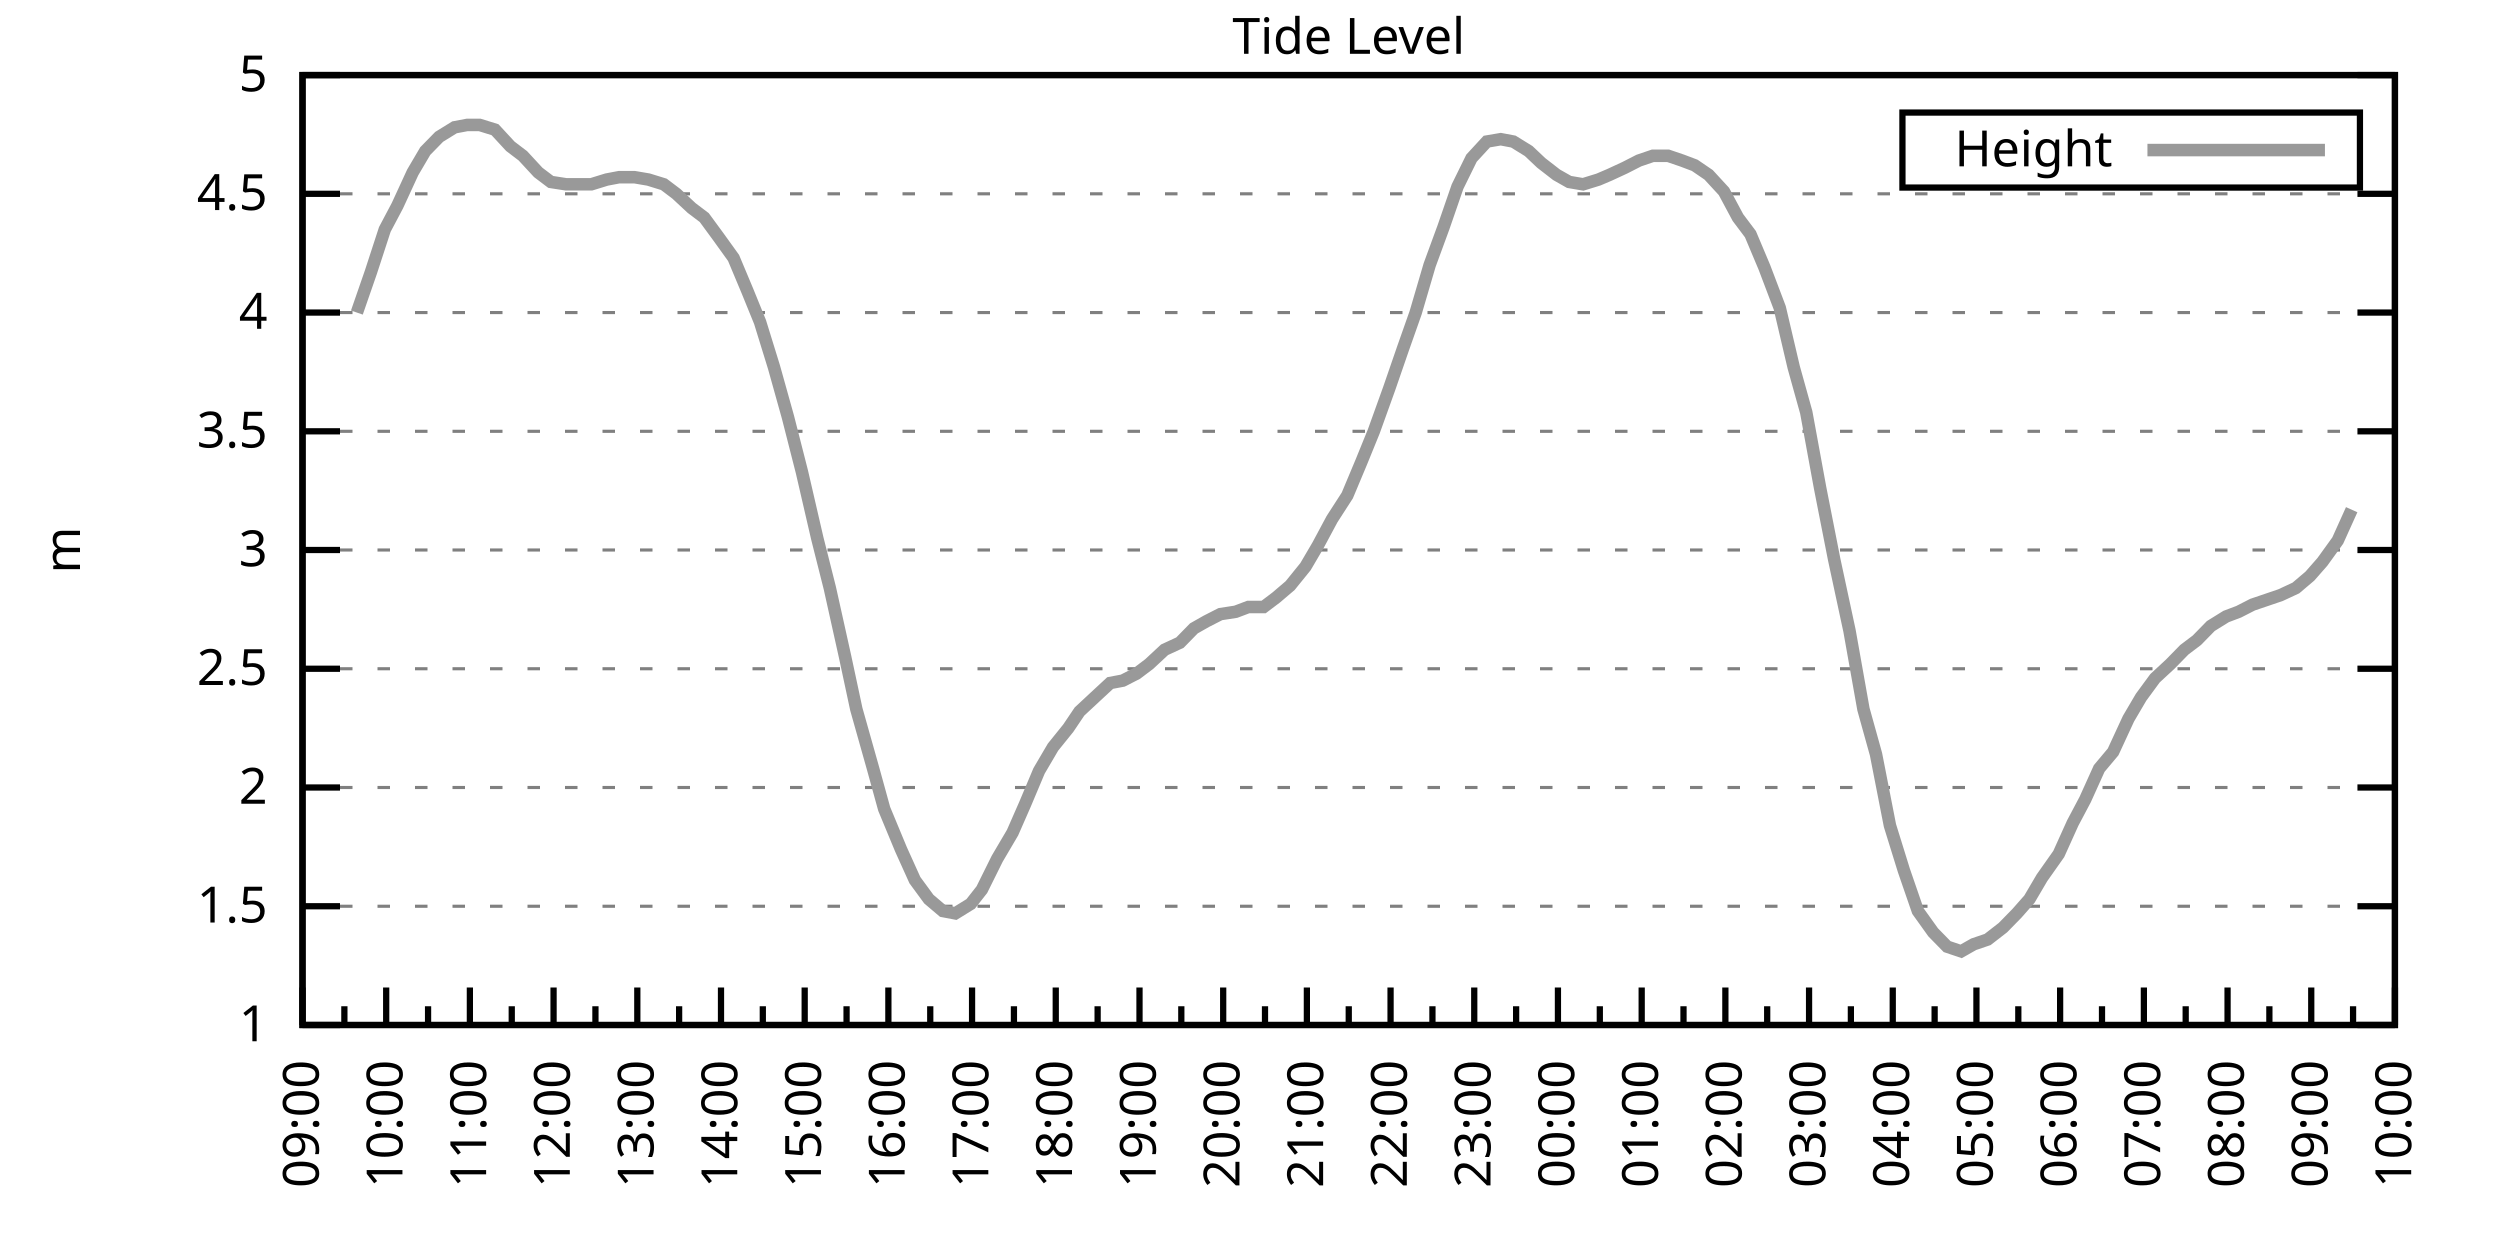
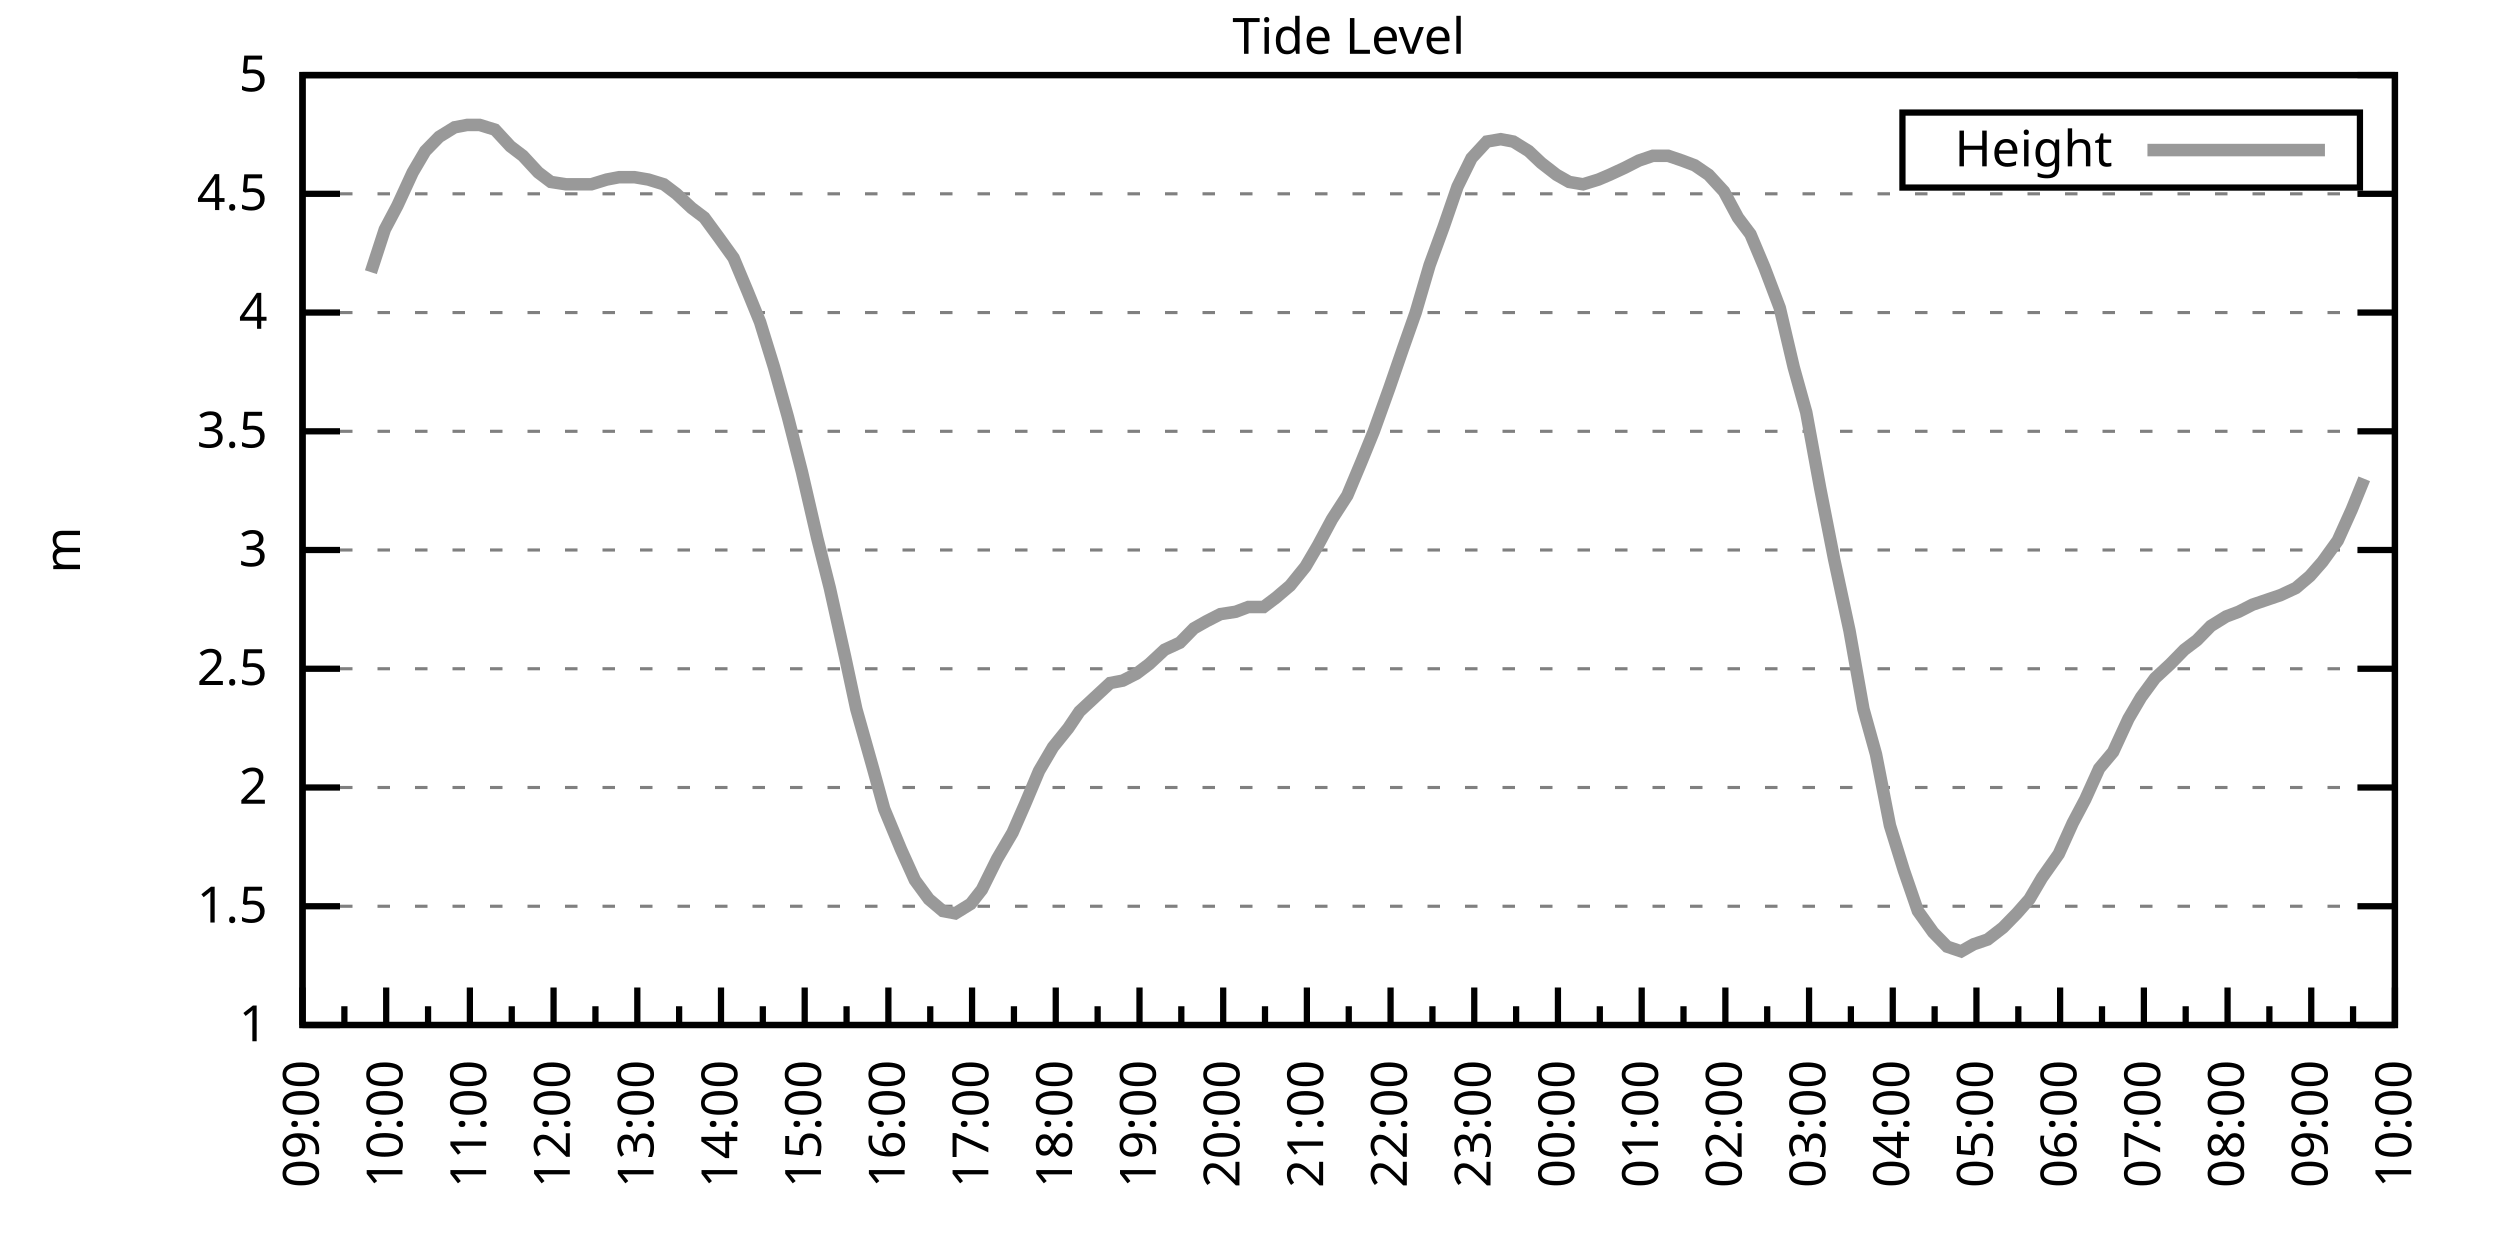
<svg xmlns="http://www.w3.org/2000/svg" xmlns:xlink="http://www.w3.org/1999/xlink" width="400" height="200" viewBox="0 0 400 200">
  <g id="gnuplot_canvas">
    <rect x="0" y="0" width="400" height="200" fill="none" />
    <defs>
      <circle id="gpDot" r="0.5" stroke-width="0.5" stroke="currentColor" />
      <path id="gpPt0" stroke-width="0.333" stroke="currentColor" d="M-1,0 h2 M0,-1 v2" />
      <path id="gpPt1" stroke-width="0.333" stroke="currentColor" d="M-1,-1 L1,1 M1,-1 L-1,1" />
      <path id="gpPt2" stroke-width="0.333" stroke="currentColor" d="M-1,0 L1,0 M0,-1 L0,1 M-1,-1 L1,1 M-1,1 L1,-1" />
      <rect id="gpPt3" stroke-width="0.333" stroke="currentColor" x="-1" y="-1" width="2" height="2" />
      <rect id="gpPt4" stroke-width="0.333" stroke="currentColor" fill="currentColor" x="-1" y="-1" width="2" height="2" />
      <circle id="gpPt5" stroke-width="0.333" stroke="currentColor" cx="0" cy="0" r="1" />
      <use xlink:href="#gpPt5" id="gpPt6" fill="currentColor" stroke="none" />
      <path id="gpPt7" stroke-width="0.333" stroke="currentColor" d="M0,-1.33 L-1.33,0.67 L1.33,0.67 z" />
      <use xlink:href="#gpPt7" id="gpPt8" fill="currentColor" stroke="none" />
      <use xlink:href="#gpPt7" id="gpPt9" stroke="currentColor" transform="rotate(180)" />
      <use xlink:href="#gpPt9" id="gpPt10" fill="currentColor" stroke="none" />
      <use xlink:href="#gpPt3" id="gpPt11" stroke="currentColor" transform="rotate(45)" />
      <use xlink:href="#gpPt11" id="gpPt12" fill="currentColor" stroke="none" />
      <path id="gpPt13" stroke-width="0.333" stroke="currentColor" d="M0,1.330 L1.265,0.411 L0.782,-1.067 L-0.782,-1.076 L-1.265,0.411 z" />
      <use xlink:href="#gpPt13" id="gpPt14" fill="currentColor" stroke="none" />
      <filter id="textbox" filterUnits="objectBoundingBox" x="0" y="0" height="1" width="1">
        <feFlood flood-color="white" flood-opacity="1" result="bgnd" />
        <feComposite in="SourceGraphic" in2="bgnd" operator="atop" />
      </filter>
      <filter id="greybox" filterUnits="objectBoundingBox" x="0" y="0" height="1" width="1">
        <feFlood flood-color="lightgrey" flood-opacity="1" result="grey" />
        <feComposite in="SourceGraphic" in2="grey" operator="atop" />
      </filter>
    </defs>
    <g fill="none" color="white" stroke="currentColor" stroke-width="1.00" stroke-linecap="butt" stroke-linejoin="miter">
</g>
    <g fill="none" color="black" stroke="currentColor" stroke-width="1.00" stroke-linecap="butt" stroke-linejoin="miter">
      <g stroke="none" shape-rendering="crispEdges">
        <polygon fill="rgb(255, 255, 255)" points="48.40,164.00 383.18,164.00 383.18,12.02 48.40,12.02 " />
      </g>
    </g>
    <g fill="none" color="black" stroke="currentColor" stroke-width="1.00" stroke-linecap="butt" stroke-linejoin="miter">
</g>
    <g fill="none" color="black" stroke="black" stroke-width="0.50" stroke-linecap="butt" stroke-linejoin="miter">
</g>
    <g fill="none" color="gray" stroke="currentColor" stroke-width="0.50" stroke-linecap="butt" stroke-linejoin="miter">
      <path stroke="gray" stroke-dasharray="2,4" class="gridline" d="M48.40,164.00 L383.19,164.00  " />
    </g>
    <g fill="none" color="gray" stroke="gray" stroke-width="1.00" stroke-linecap="butt" stroke-linejoin="miter">
</g>
    <g fill="none" color="black" stroke="currentColor" stroke-width="1.00" stroke-linecap="butt" stroke-linejoin="miter">
      <path stroke="black" d="M48.40,164.00 L54.40,164.00 M383.19,164.00 L377.19,164.00  " />
      <g transform="translate(42.80,166.60)" stroke="none" fill="black" font-family="Sans" font-size="8.00" text-anchor="end">
        <text>
          <tspan font-family="Sans"> 1</tspan>
        </text>
      </g>
    </g>
    <g fill="none" color="black" stroke="currentColor" stroke-width="1.00" stroke-linecap="butt" stroke-linejoin="miter">
</g>
    <g fill="none" color="black" stroke="black" stroke-width="0.50" stroke-linecap="butt" stroke-linejoin="miter">
</g>
    <g fill="none" color="gray" stroke="currentColor" stroke-width="0.50" stroke-linecap="butt" stroke-linejoin="miter">
      <path stroke="gray" stroke-dasharray="2,4" class="gridline" d="M48.40,145.00 L383.19,145.00  " />
    </g>
    <g fill="none" color="gray" stroke="gray" stroke-width="1.00" stroke-linecap="butt" stroke-linejoin="miter">
</g>
    <g fill="none" color="black" stroke="currentColor" stroke-width="1.00" stroke-linecap="butt" stroke-linejoin="miter">
      <path stroke="black" d="M48.40,145.00 L54.40,145.00 M383.19,145.00 L377.19,145.00  " />
      <g transform="translate(42.80,147.60)" stroke="none" fill="black" font-family="Sans" font-size="8.00" text-anchor="end">
        <text>
          <tspan font-family="Sans"> 1.5</tspan>
        </text>
      </g>
    </g>
    <g fill="none" color="black" stroke="currentColor" stroke-width="1.00" stroke-linecap="butt" stroke-linejoin="miter">
</g>
    <g fill="none" color="black" stroke="black" stroke-width="0.50" stroke-linecap="butt" stroke-linejoin="miter">
</g>
    <g fill="none" color="gray" stroke="currentColor" stroke-width="0.50" stroke-linecap="butt" stroke-linejoin="miter">
      <path stroke="gray" stroke-dasharray="2,4" class="gridline" d="M48.40,126.00 L383.19,126.00  " />
    </g>
    <g fill="none" color="gray" stroke="gray" stroke-width="1.00" stroke-linecap="butt" stroke-linejoin="miter">
</g>
    <g fill="none" color="black" stroke="currentColor" stroke-width="1.00" stroke-linecap="butt" stroke-linejoin="miter">
      <path stroke="black" d="M48.40,126.00 L54.40,126.00 M383.19,126.00 L377.19,126.00  " />
      <g transform="translate(42.80,128.60)" stroke="none" fill="black" font-family="Sans" font-size="8.00" text-anchor="end">
        <text>
          <tspan font-family="Sans"> 2</tspan>
        </text>
      </g>
    </g>
    <g fill="none" color="black" stroke="currentColor" stroke-width="1.00" stroke-linecap="butt" stroke-linejoin="miter">
</g>
    <g fill="none" color="black" stroke="black" stroke-width="0.50" stroke-linecap="butt" stroke-linejoin="miter">
</g>
    <g fill="none" color="gray" stroke="currentColor" stroke-width="0.50" stroke-linecap="butt" stroke-linejoin="miter">
      <path stroke="gray" stroke-dasharray="2,4" class="gridline" d="M48.40,107.00 L383.19,107.00  " />
    </g>
    <g fill="none" color="gray" stroke="gray" stroke-width="1.00" stroke-linecap="butt" stroke-linejoin="miter">
</g>
    <g fill="none" color="black" stroke="currentColor" stroke-width="1.00" stroke-linecap="butt" stroke-linejoin="miter">
      <path stroke="black" d="M48.40,107.00 L54.40,107.00 M383.19,107.00 L377.19,107.00  " />
      <g transform="translate(42.80,109.60)" stroke="none" fill="black" font-family="Sans" font-size="8.00" text-anchor="end">
        <text>
          <tspan font-family="Sans"> 2.5</tspan>
        </text>
      </g>
    </g>
    <g fill="none" color="black" stroke="currentColor" stroke-width="1.00" stroke-linecap="butt" stroke-linejoin="miter">
</g>
    <g fill="none" color="black" stroke="black" stroke-width="0.50" stroke-linecap="butt" stroke-linejoin="miter">
</g>
    <g fill="none" color="gray" stroke="currentColor" stroke-width="0.50" stroke-linecap="butt" stroke-linejoin="miter">
      <path stroke="gray" stroke-dasharray="2,4" class="gridline" d="M48.40,88.00 L383.19,88.00  " />
    </g>
    <g fill="none" color="gray" stroke="gray" stroke-width="1.00" stroke-linecap="butt" stroke-linejoin="miter">
</g>
    <g fill="none" color="black" stroke="currentColor" stroke-width="1.00" stroke-linecap="butt" stroke-linejoin="miter">
      <path stroke="black" d="M48.40,88.00 L54.40,88.00 M383.19,88.00 L377.19,88.00  " />
      <g transform="translate(42.80,90.60)" stroke="none" fill="black" font-family="Sans" font-size="8.00" text-anchor="end">
        <text>
          <tspan font-family="Sans"> 3</tspan>
        </text>
      </g>
    </g>
    <g fill="none" color="black" stroke="currentColor" stroke-width="1.00" stroke-linecap="butt" stroke-linejoin="miter">
</g>
    <g fill="none" color="black" stroke="black" stroke-width="0.50" stroke-linecap="butt" stroke-linejoin="miter">
</g>
    <g fill="none" color="gray" stroke="currentColor" stroke-width="0.50" stroke-linecap="butt" stroke-linejoin="miter">
      <path stroke="gray" stroke-dasharray="2,4" class="gridline" d="M48.40,69.01 L383.19,69.01  " />
    </g>
    <g fill="none" color="gray" stroke="gray" stroke-width="1.00" stroke-linecap="butt" stroke-linejoin="miter">
</g>
    <g fill="none" color="black" stroke="currentColor" stroke-width="1.00" stroke-linecap="butt" stroke-linejoin="miter">
      <path stroke="black" d="M48.40,69.01 L54.40,69.01 M383.19,69.01 L377.19,69.01  " />
      <g transform="translate(42.80,71.61)" stroke="none" fill="black" font-family="Sans" font-size="8.00" text-anchor="end">
        <text>
          <tspan font-family="Sans"> 3.5</tspan>
        </text>
      </g>
    </g>
    <g fill="none" color="black" stroke="currentColor" stroke-width="1.00" stroke-linecap="butt" stroke-linejoin="miter">
</g>
    <g fill="none" color="black" stroke="black" stroke-width="0.50" stroke-linecap="butt" stroke-linejoin="miter">
</g>
    <g fill="none" color="gray" stroke="currentColor" stroke-width="0.50" stroke-linecap="butt" stroke-linejoin="miter">
      <path stroke="gray" stroke-dasharray="2,4" class="gridline" d="M48.40,50.01 L383.19,50.01  " />
    </g>
    <g fill="none" color="gray" stroke="gray" stroke-width="1.00" stroke-linecap="butt" stroke-linejoin="miter">
</g>
    <g fill="none" color="black" stroke="currentColor" stroke-width="1.00" stroke-linecap="butt" stroke-linejoin="miter">
      <path stroke="black" d="M48.40,50.01 L54.40,50.01 M383.19,50.01 L377.19,50.01  " />
      <g transform="translate(42.80,52.61)" stroke="none" fill="black" font-family="Sans" font-size="8.00" text-anchor="end">
        <text>
          <tspan font-family="Sans"> 4</tspan>
        </text>
      </g>
    </g>
    <g fill="none" color="black" stroke="currentColor" stroke-width="1.00" stroke-linecap="butt" stroke-linejoin="miter">
</g>
    <g fill="none" color="black" stroke="black" stroke-width="0.50" stroke-linecap="butt" stroke-linejoin="miter">
</g>
    <g fill="none" color="gray" stroke="currentColor" stroke-width="0.50" stroke-linecap="butt" stroke-linejoin="miter">
      <path stroke="gray" stroke-dasharray="2,4" class="gridline" d="M48.40,31.01 L383.19,31.01  " />
    </g>
    <g fill="none" color="gray" stroke="gray" stroke-width="1.00" stroke-linecap="butt" stroke-linejoin="miter">
</g>
    <g fill="none" color="black" stroke="currentColor" stroke-width="1.00" stroke-linecap="butt" stroke-linejoin="miter">
      <path stroke="black" d="M48.40,31.01 L54.40,31.01 M383.19,31.01 L377.19,31.01  " />
      <g transform="translate(42.80,33.61)" stroke="none" fill="black" font-family="Sans" font-size="8.00" text-anchor="end">
        <text>
          <tspan font-family="Sans"> 4.5</tspan>
        </text>
      </g>
    </g>
    <g fill="none" color="black" stroke="currentColor" stroke-width="1.00" stroke-linecap="butt" stroke-linejoin="miter">
</g>
    <g fill="none" color="black" stroke="black" stroke-width="0.50" stroke-linecap="butt" stroke-linejoin="miter">
</g>
    <g fill="none" color="gray" stroke="currentColor" stroke-width="0.50" stroke-linecap="butt" stroke-linejoin="miter">
      <path stroke="gray" stroke-dasharray="2,4" class="gridline" d="M48.40,12.01 L383.19,12.01  " />
    </g>
    <g fill="none" color="gray" stroke="gray" stroke-width="1.00" stroke-linecap="butt" stroke-linejoin="miter">
</g>
    <g fill="none" color="black" stroke="currentColor" stroke-width="1.00" stroke-linecap="butt" stroke-linejoin="miter">
      <path stroke="black" d="M48.40,12.01 L54.40,12.01 M383.19,12.01 L377.19,12.01  " />
      <g transform="translate(42.80,14.61)" stroke="none" fill="black" font-family="Sans" font-size="8.00" text-anchor="end">
        <text>
          <tspan font-family="Sans"> 5</tspan>
        </text>
      </g>
    </g>
    <g fill="none" color="black" stroke="currentColor" stroke-width="1.00" stroke-linecap="butt" stroke-linejoin="miter">
      <path stroke="black" d="M48.40,164.00 L48.40,158.00  " />
      <g transform="translate(51.00,169.60) rotate(270)" stroke="none" fill="black" font-family="Sans" font-size="8.00" text-anchor="end">
        <text>
          <tspan font-family="Sans">09:00</tspan>
        </text>
      </g>
    </g>
    <g fill="none" color="black" stroke="currentColor" stroke-width="1.00" stroke-linecap="butt" stroke-linejoin="miter">
      <path stroke="black" d="M55.10,164.00 L55.10,161.00 M61.79,164.00 L61.79,158.00  " />
      <g transform="translate(64.39,169.60) rotate(270)" stroke="none" fill="black" font-family="Sans" font-size="8.00" text-anchor="end">
        <text>
          <tspan font-family="Sans">10:00</tspan>
        </text>
      </g>
    </g>
    <g fill="none" color="black" stroke="currentColor" stroke-width="1.00" stroke-linecap="butt" stroke-linejoin="miter">
      <path stroke="black" d="M68.49,164.00 L68.49,161.00 M75.18,164.00 L75.18,158.00  " />
      <g transform="translate(77.78,169.60) rotate(270)" stroke="none" fill="black" font-family="Sans" font-size="8.00" text-anchor="end">
        <text>
          <tspan font-family="Sans">11:00</tspan>
        </text>
      </g>
    </g>
    <g fill="none" color="black" stroke="currentColor" stroke-width="1.00" stroke-linecap="butt" stroke-linejoin="miter">
      <path stroke="black" d="M81.88,164.00 L81.88,161.00 M88.57,164.00 L88.57,158.00  " />
      <g transform="translate(91.17,169.60) rotate(270)" stroke="none" fill="black" font-family="Sans" font-size="8.00" text-anchor="end">
        <text>
          <tspan font-family="Sans">12:00</tspan>
        </text>
      </g>
    </g>
    <g fill="none" color="black" stroke="currentColor" stroke-width="1.00" stroke-linecap="butt" stroke-linejoin="miter">
      <path stroke="black" d="M95.27,164.00 L95.27,161.00 M101.97,164.00 L101.97,158.00  " />
      <g transform="translate(104.57,169.60) rotate(270)" stroke="none" fill="black" font-family="Sans" font-size="8.00" text-anchor="end">
        <text>
          <tspan font-family="Sans">13:00</tspan>
        </text>
      </g>
    </g>
    <g fill="none" color="black" stroke="currentColor" stroke-width="1.00" stroke-linecap="butt" stroke-linejoin="miter">
      <path stroke="black" d="M108.66,164.00 L108.66,161.00 M115.36,164.00 L115.36,158.00  " />
      <g transform="translate(117.96,169.60) rotate(270)" stroke="none" fill="black" font-family="Sans" font-size="8.00" text-anchor="end">
        <text>
          <tspan font-family="Sans">14:00</tspan>
        </text>
      </g>
    </g>
    <g fill="none" color="black" stroke="currentColor" stroke-width="1.00" stroke-linecap="butt" stroke-linejoin="miter">
      <path stroke="black" d="M122.05,164.00 L122.05,161.00 M128.75,164.00 L128.75,158.00  " />
      <g transform="translate(131.35,169.60) rotate(270)" stroke="none" fill="black" font-family="Sans" font-size="8.00" text-anchor="end">
        <text>
          <tspan font-family="Sans">15:00</tspan>
        </text>
      </g>
    </g>
    <g fill="none" color="black" stroke="currentColor" stroke-width="1.00" stroke-linecap="butt" stroke-linejoin="miter">
      <path stroke="black" d="M135.45,164.00 L135.45,161.00 M142.14,164.00 L142.14,158.00  " />
      <g transform="translate(144.74,169.60) rotate(270)" stroke="none" fill="black" font-family="Sans" font-size="8.00" text-anchor="end">
        <text>
          <tspan font-family="Sans">16:00</tspan>
        </text>
      </g>
    </g>
    <g fill="none" color="black" stroke="currentColor" stroke-width="1.00" stroke-linecap="butt" stroke-linejoin="miter">
      <path stroke="black" d="M148.84,164.00 L148.84,161.00 M155.53,164.00 L155.53,158.00  " />
      <g transform="translate(158.13,169.60) rotate(270)" stroke="none" fill="black" font-family="Sans" font-size="8.00" text-anchor="end">
        <text>
          <tspan font-family="Sans">17:00</tspan>
        </text>
      </g>
    </g>
    <g fill="none" color="black" stroke="currentColor" stroke-width="1.00" stroke-linecap="butt" stroke-linejoin="miter">
      <path stroke="black" d="M162.23,164.00 L162.23,161.00 M168.92,164.00 L168.92,158.00  " />
      <g transform="translate(171.52,169.60) rotate(270)" stroke="none" fill="black" font-family="Sans" font-size="8.00" text-anchor="end">
        <text>
          <tspan font-family="Sans">18:00</tspan>
        </text>
      </g>
    </g>
    <g fill="none" color="black" stroke="currentColor" stroke-width="1.00" stroke-linecap="butt" stroke-linejoin="miter">
      <path stroke="black" d="M175.62,164.00 L175.62,161.00 M182.32,164.00 L182.32,158.00  " />
      <g transform="translate(184.92,169.60) rotate(270)" stroke="none" fill="black" font-family="Sans" font-size="8.00" text-anchor="end">
        <text>
          <tspan font-family="Sans">19:00</tspan>
        </text>
      </g>
    </g>
    <g fill="none" color="black" stroke="currentColor" stroke-width="1.00" stroke-linecap="butt" stroke-linejoin="miter">
      <path stroke="black" d="M189.01,164.00 L189.01,161.00 M195.71,164.00 L195.71,158.00  " />
      <g transform="translate(198.31,169.60) rotate(270)" stroke="none" fill="black" font-family="Sans" font-size="8.00" text-anchor="end">
        <text>
          <tspan font-family="Sans">20:00</tspan>
        </text>
      </g>
    </g>
    <g fill="none" color="black" stroke="currentColor" stroke-width="1.00" stroke-linecap="butt" stroke-linejoin="miter">
      <path stroke="black" d="M202.40,164.00 L202.40,161.00 M209.10,164.00 L209.10,158.00  " />
      <g transform="translate(211.70,169.60) rotate(270)" stroke="none" fill="black" font-family="Sans" font-size="8.00" text-anchor="end">
        <text>
          <tspan font-family="Sans">21:00</tspan>
        </text>
      </g>
    </g>
    <g fill="none" color="black" stroke="currentColor" stroke-width="1.00" stroke-linecap="butt" stroke-linejoin="miter">
      <path stroke="black" d="M215.80,164.00 L215.80,161.00 M222.49,164.00 L222.49,158.00  " />
      <g transform="translate(225.09,169.60) rotate(270)" stroke="none" fill="black" font-family="Sans" font-size="8.00" text-anchor="end">
        <text>
          <tspan font-family="Sans">22:00</tspan>
        </text>
      </g>
    </g>
    <g fill="none" color="black" stroke="currentColor" stroke-width="1.00" stroke-linecap="butt" stroke-linejoin="miter">
      <path stroke="black" d="M229.19,164.00 L229.19,161.00 M235.88,164.00 L235.88,158.00  " />
      <g transform="translate(238.48,169.60) rotate(270)" stroke="none" fill="black" font-family="Sans" font-size="8.00" text-anchor="end">
        <text>
          <tspan font-family="Sans">23:00</tspan>
        </text>
      </g>
    </g>
    <g fill="none" color="black" stroke="currentColor" stroke-width="1.00" stroke-linecap="butt" stroke-linejoin="miter">
      <path stroke="black" d="M242.58,164.00 L242.58,161.00 M249.27,164.00 L249.27,158.00  " />
      <g transform="translate(251.87,169.60) rotate(270)" stroke="none" fill="black" font-family="Sans" font-size="8.00" text-anchor="end">
        <text>
          <tspan font-family="Sans">00:00</tspan>
        </text>
      </g>
    </g>
    <g fill="none" color="black" stroke="currentColor" stroke-width="1.00" stroke-linecap="butt" stroke-linejoin="miter">
      <path stroke="black" d="M255.97,164.00 L255.97,161.00 M262.67,164.00 L262.67,158.00  " />
      <g transform="translate(265.27,169.60) rotate(270)" stroke="none" fill="black" font-family="Sans" font-size="8.00" text-anchor="end">
        <text>
          <tspan font-family="Sans">01:00</tspan>
        </text>
      </g>
    </g>
    <g fill="none" color="black" stroke="currentColor" stroke-width="1.00" stroke-linecap="butt" stroke-linejoin="miter">
      <path stroke="black" d="M269.36,164.00 L269.36,161.00 M276.06,164.00 L276.06,158.00  " />
      <g transform="translate(278.66,169.60) rotate(270)" stroke="none" fill="black" font-family="Sans" font-size="8.00" text-anchor="end">
        <text>
          <tspan font-family="Sans">02:00</tspan>
        </text>
      </g>
    </g>
    <g fill="none" color="black" stroke="currentColor" stroke-width="1.00" stroke-linecap="butt" stroke-linejoin="miter">
      <path stroke="black" d="M282.75,164.00 L282.75,161.00 M289.45,164.00 L289.45,158.00  " />
      <g transform="translate(292.05,169.60) rotate(270)" stroke="none" fill="black" font-family="Sans" font-size="8.00" text-anchor="end">
        <text>
          <tspan font-family="Sans">03:00</tspan>
        </text>
      </g>
    </g>
    <g fill="none" color="black" stroke="currentColor" stroke-width="1.00" stroke-linecap="butt" stroke-linejoin="miter">
      <path stroke="black" d="M296.14,164.00 L296.14,161.00 M302.84,164.00 L302.84,158.00  " />
      <g transform="translate(305.44,169.60) rotate(270)" stroke="none" fill="black" font-family="Sans" font-size="8.00" text-anchor="end">
        <text>
          <tspan font-family="Sans">04:00</tspan>
        </text>
      </g>
    </g>
    <g fill="none" color="black" stroke="currentColor" stroke-width="1.00" stroke-linecap="butt" stroke-linejoin="miter">
      <path stroke="black" d="M309.54,164.00 L309.54,161.00 M316.23,164.00 L316.23,158.00  " />
      <g transform="translate(318.83,169.60) rotate(270)" stroke="none" fill="black" font-family="Sans" font-size="8.00" text-anchor="end">
        <text>
          <tspan font-family="Sans">05:00</tspan>
        </text>
      </g>
    </g>
    <g fill="none" color="black" stroke="currentColor" stroke-width="1.00" stroke-linecap="butt" stroke-linejoin="miter">
      <path stroke="black" d="M322.93,164.00 L322.93,161.00 M329.62,164.00 L329.62,158.00  " />
      <g transform="translate(332.22,169.60) rotate(270)" stroke="none" fill="black" font-family="Sans" font-size="8.00" text-anchor="end">
        <text>
          <tspan font-family="Sans">06:00</tspan>
        </text>
      </g>
    </g>
    <g fill="none" color="black" stroke="currentColor" stroke-width="1.00" stroke-linecap="butt" stroke-linejoin="miter">
      <path stroke="black" d="M336.32,164.00 L336.32,161.00 M343.02,164.00 L343.02,158.00  " />
      <g transform="translate(345.62,169.60) rotate(270)" stroke="none" fill="black" font-family="Sans" font-size="8.00" text-anchor="end">
        <text>
          <tspan font-family="Sans">07:00</tspan>
        </text>
      </g>
    </g>
    <g fill="none" color="black" stroke="currentColor" stroke-width="1.00" stroke-linecap="butt" stroke-linejoin="miter">
      <path stroke="black" d="M349.71,164.00 L349.71,161.00 M356.41,164.00 L356.41,158.00  " />
      <g transform="translate(359.01,169.60) rotate(270)" stroke="none" fill="black" font-family="Sans" font-size="8.00" text-anchor="end">
        <text>
          <tspan font-family="Sans">08:00</tspan>
        </text>
      </g>
    </g>
    <g fill="none" color="black" stroke="currentColor" stroke-width="1.00" stroke-linecap="butt" stroke-linejoin="miter">
      <path stroke="black" d="M363.10,164.00 L363.10,161.00 M369.80,164.00 L369.80,158.00  " />
      <g transform="translate(372.40,169.60) rotate(270)" stroke="none" fill="black" font-family="Sans" font-size="8.00" text-anchor="end">
        <text>
          <tspan font-family="Sans">09:00</tspan>
        </text>
      </g>
    </g>
    <g fill="none" color="black" stroke="currentColor" stroke-width="1.00" stroke-linecap="butt" stroke-linejoin="miter">
      <path stroke="black" d="M376.49,164.00 L376.49,161.00 M383.19,164.00 L383.19,158.00  " />
      <g transform="translate(385.79,169.60) rotate(270)" stroke="none" fill="black" font-family="Sans" font-size="8.00" text-anchor="end">
        <text>
          <tspan font-family="Sans">10:00</tspan>
        </text>
      </g>
    </g>
    <g fill="none" color="black" stroke="currentColor" stroke-width="1.00" stroke-linecap="butt" stroke-linejoin="miter">
</g>
    <g fill="none" color="black" stroke="currentColor" stroke-width="1.00" stroke-linecap="butt" stroke-linejoin="miter">
      <path stroke="black" d="M48.40,12.01 L48.40,164.00 L383.19,164.00 L383.19,12.01 L48.40,12.01 Z  " />
    </g>
    <g fill="none" color="black" stroke="currentColor" stroke-width="1.00" stroke-linecap="butt" stroke-linejoin="miter">
      <g transform="translate(12.80,88.01) rotate(270)" stroke="none" fill="black" font-family="Sans" font-size="8.00" text-anchor="middle">
        <text>
          <tspan font-family="Sans">m</tspan>
        </text>
      </g>
    </g>
    <g fill="none" color="black" stroke="currentColor" stroke-width="1.00" stroke-linecap="butt" stroke-linejoin="miter">
</g>
    <g fill="none" color="black" stroke="currentColor" stroke-width="1.00" stroke-linecap="butt" stroke-linejoin="miter">
      <path stroke="black" d="M304.39,30.01 L304.39,18.01 L377.59,18.01 L377.59,30.01 L304.39,30.01 Z  " />
    </g>
    <g id="Tide_level_plot_1">
      <g fill="none" color="white" stroke="black" stroke-width="2.00" stroke-linecap="butt" stroke-linejoin="miter">
</g>
      <g fill="none" color="black" stroke="currentColor" stroke-width="2.00" stroke-linecap="butt" stroke-linejoin="miter">
        <g transform="translate(337.99,26.61)" stroke="none" fill="black" font-family="Sans" font-size="8.00" text-anchor="end">
          <text>
            <tspan font-family="Sans">Height</tspan>
          </text>
        </g>
      </g>
      <g fill="none" color="black" stroke="currentColor" stroke-width="2.00" stroke-linecap="butt" stroke-linejoin="miter">
-         <path stroke="rgb(153, 153, 153)" d="M343.59,24.01 L371.99,24.01 M57.10,50.01 L59.34,43.55 L61.57,36.71 L63.58,32.91 L66.03,27.59 L68.04,24.17   L70.27,21.89 L72.73,20.37 L74.74,19.99 L76.75,19.99 L79.20,20.75 L81.66,23.41 L83.66,24.93 L86.12,27.59   L88.13,29.11 L90.58,29.49 L92.82,29.49 L94.60,29.49 L97.06,28.73 L99.06,28.35 L101.52,28.35 L103.75,28.73   L106.21,29.49 L108.22,31.01 L110.67,33.29 L112.68,34.81 L114.91,37.85 L117.37,41.27 L119.60,46.59 L121.61,51.53   L123.84,58.75 L126.07,66.73 L128.30,75.47 L130.76,86.11 L132.77,94.08 L135.22,105.10 L137.01,113.46 L139.69,122.96   L141.47,129.42 L144.15,135.88 L146.38,140.82 L148.61,143.86 L150.85,145.76 L152.85,146.14 L155.31,144.62 L157.10,142.34   L159.55,137.40 L162.01,133.22 L164.01,128.66 L166.25,123.34 L168.48,119.54 L170.93,116.50 L172.72,113.84 L175.17,111.56   L177.63,109.28 L179.64,108.90 L181.87,107.76 L183.88,106.24 L186.33,103.96 L188.79,102.82 L191.02,100.54 L193.03,99.40   L195.26,98.26 L197.72,97.88 L199.73,97.12 L202.18,97.12 L204.19,95.60 L206.42,93.70 L208.88,90.66 L210.88,87.25   L213.12,83.07 L215.57,79.27 L217.80,73.95 L219.81,69.01 L222.27,62.17 L224.50,55.71 L226.51,50.01 L228.74,42.41   L230.97,36.33 L233.20,29.87 L235.44,25.31 L237.89,22.65 L240.12,22.27 L242.13,22.65 L244.59,24.17 L246.60,26.07   L249.05,27.97 L251.06,29.11 L253.29,29.49 L255.75,28.73 L257.53,27.97 L259.99,26.83 L262.22,25.69 L264.45,24.93   L266.91,24.93 L269.14,25.69 L271.15,26.45 L273.38,27.97 L275.83,30.63 L278.07,34.81 L280.07,37.47 L282.31,42.79   L284.76,49.25 L286.99,58.75 L289.00,65.97 L291.23,78.13 L293.47,89.52 L295.92,100.92 L298.15,113.46 L300.16,120.68   L302.39,132.08 L304.63,139.30 L306.86,145.76 L309.31,149.18 L311.54,151.46 L313.78,152.22 L315.79,151.08 L318.02,150.32   L320.47,148.42 L322.70,146.14 L324.71,143.86 L326.72,140.44 L329.40,136.64 L331.63,131.70 L333.64,127.90 L335.87,122.96   L338.10,120.30 L340.56,114.98 L342.57,111.56 L344.80,108.52 L347.26,106.24 L349.49,103.96 L351.50,102.44 L353.73,100.16   L356.18,98.64 L358.19,97.88 L360.42,96.74 L362.66,95.98 L364.89,95.22 L367.34,94.08 L369.58,92.18 L371.58,89.90   L374.04,86.49 L376.27,81.55  " />
+         <path stroke="rgb(153, 153, 153)" d="M343.59,24.01 L371.99,24.01 M59.34,43.55 L61.57,36.71 L63.58,32.91 L66.03,27.59 L68.04,24.17 L70.27,21.89   L72.73,20.37 L74.74,19.99 L76.75,19.99 L79.20,20.75 L81.66,23.41 L83.66,24.93 L86.12,27.59 L88.13,29.11   L90.58,29.49 L92.82,29.49 L94.60,29.49 L97.06,28.73 L99.06,28.35 L101.52,28.35 L103.75,28.73 L106.21,29.49   L108.22,31.01 L110.67,33.29 L112.68,34.81 L114.91,37.85 L117.37,41.27 L119.60,46.59 L121.61,51.53 L123.84,58.75   L126.07,66.73 L128.30,75.47 L130.76,86.11 L132.77,94.08 L135.22,105.10 L137.01,113.46 L139.69,122.96 L141.47,129.42   L144.15,135.88 L146.38,140.82 L148.61,143.86 L150.85,145.76 L152.85,146.14 L155.31,144.62 L157.10,142.34 L159.55,137.40   L162.01,133.22 L164.01,128.66 L166.25,123.34 L168.48,119.54 L170.93,116.50 L172.72,113.84 L175.17,111.56 L177.63,109.28   L179.64,108.90 L181.87,107.76 L183.88,106.24 L186.33,103.96 L188.79,102.82 L191.02,100.54 L193.03,99.40 L195.26,98.26   L197.72,97.88 L199.73,97.12 L202.18,97.12 L204.19,95.60 L206.42,93.70 L208.88,90.66 L210.88,87.25 L213.12,83.07   L215.57,79.27 L217.80,73.95 L219.81,69.01 L222.27,62.17 L224.50,55.71 L226.51,50.01 L228.74,42.41 L230.97,36.33   L233.20,29.87 L235.44,25.31 L237.89,22.65 L240.12,22.27 L242.13,22.65 L244.59,24.17 L246.60,26.07 L249.05,27.97   L251.06,29.11 L253.29,29.49 L255.75,28.73 L257.53,27.97 L259.99,26.83 L262.22,25.69 L264.45,24.93 L266.91,24.93   L269.14,25.69 L271.15,26.45 L273.38,27.97 L275.83,30.63 L278.07,34.81 L280.07,37.47 L282.31,42.79 L284.76,49.25   L286.99,58.75 L289.00,65.97 L291.23,78.13 L293.47,89.52 L295.92,100.92 L298.15,113.46 L300.16,120.68 L302.39,132.08   L304.63,139.30 L306.86,145.76 L309.31,149.18 L311.54,151.46 L313.78,152.22 L315.79,151.08 L318.02,150.32 L320.47,148.42   L322.70,146.14 L324.71,143.86 L326.72,140.44 L329.40,136.64 L331.63,131.70 L333.64,127.90 L335.87,122.96 L338.10,120.30   L340.56,114.98 L342.57,111.56 L344.80,108.52 L347.26,106.24 L349.49,103.96 L351.50,102.44 L353.73,100.16 L356.18,98.64   L358.19,97.88 L360.42,96.74 L362.66,95.98 L364.89,95.22 L367.34,94.08 L369.58,92.18 L371.58,89.90 L374.04,86.49   L376.27,81.55 L378.28,76.61  " />
      </g>
    </g>
    <g fill="none" color="black" stroke="currentColor" stroke-width="2.00" stroke-linecap="butt" stroke-linejoin="miter">
</g>
    <g fill="none" color="black" stroke="black" stroke-width="1.00" stroke-linecap="butt" stroke-linejoin="miter">
</g>
    <g fill="none" color="black" stroke="currentColor" stroke-width="1.00" stroke-linecap="butt" stroke-linejoin="miter">
      <path stroke="black" d="M48.40,12.01 L48.40,164.00 L383.19,164.00 L383.19,12.01 L48.40,12.01 Z  " />
    </g>
    <g fill="none" color="black" stroke="currentColor" stroke-width="1.00" stroke-linecap="butt" stroke-linejoin="miter">
      <g transform="translate(215.79,8.61)" stroke="none" fill="black" font-family="Sans" font-size="8.00" text-anchor="middle">
        <text>
          <tspan font-family="Sans">Tide Level</tspan>
        </text>
      </g>
    </g>
    <g fill="none" color="black" stroke="currentColor" stroke-width="1.00" stroke-linecap="butt" stroke-linejoin="miter">
</g>
  </g>
</svg>
